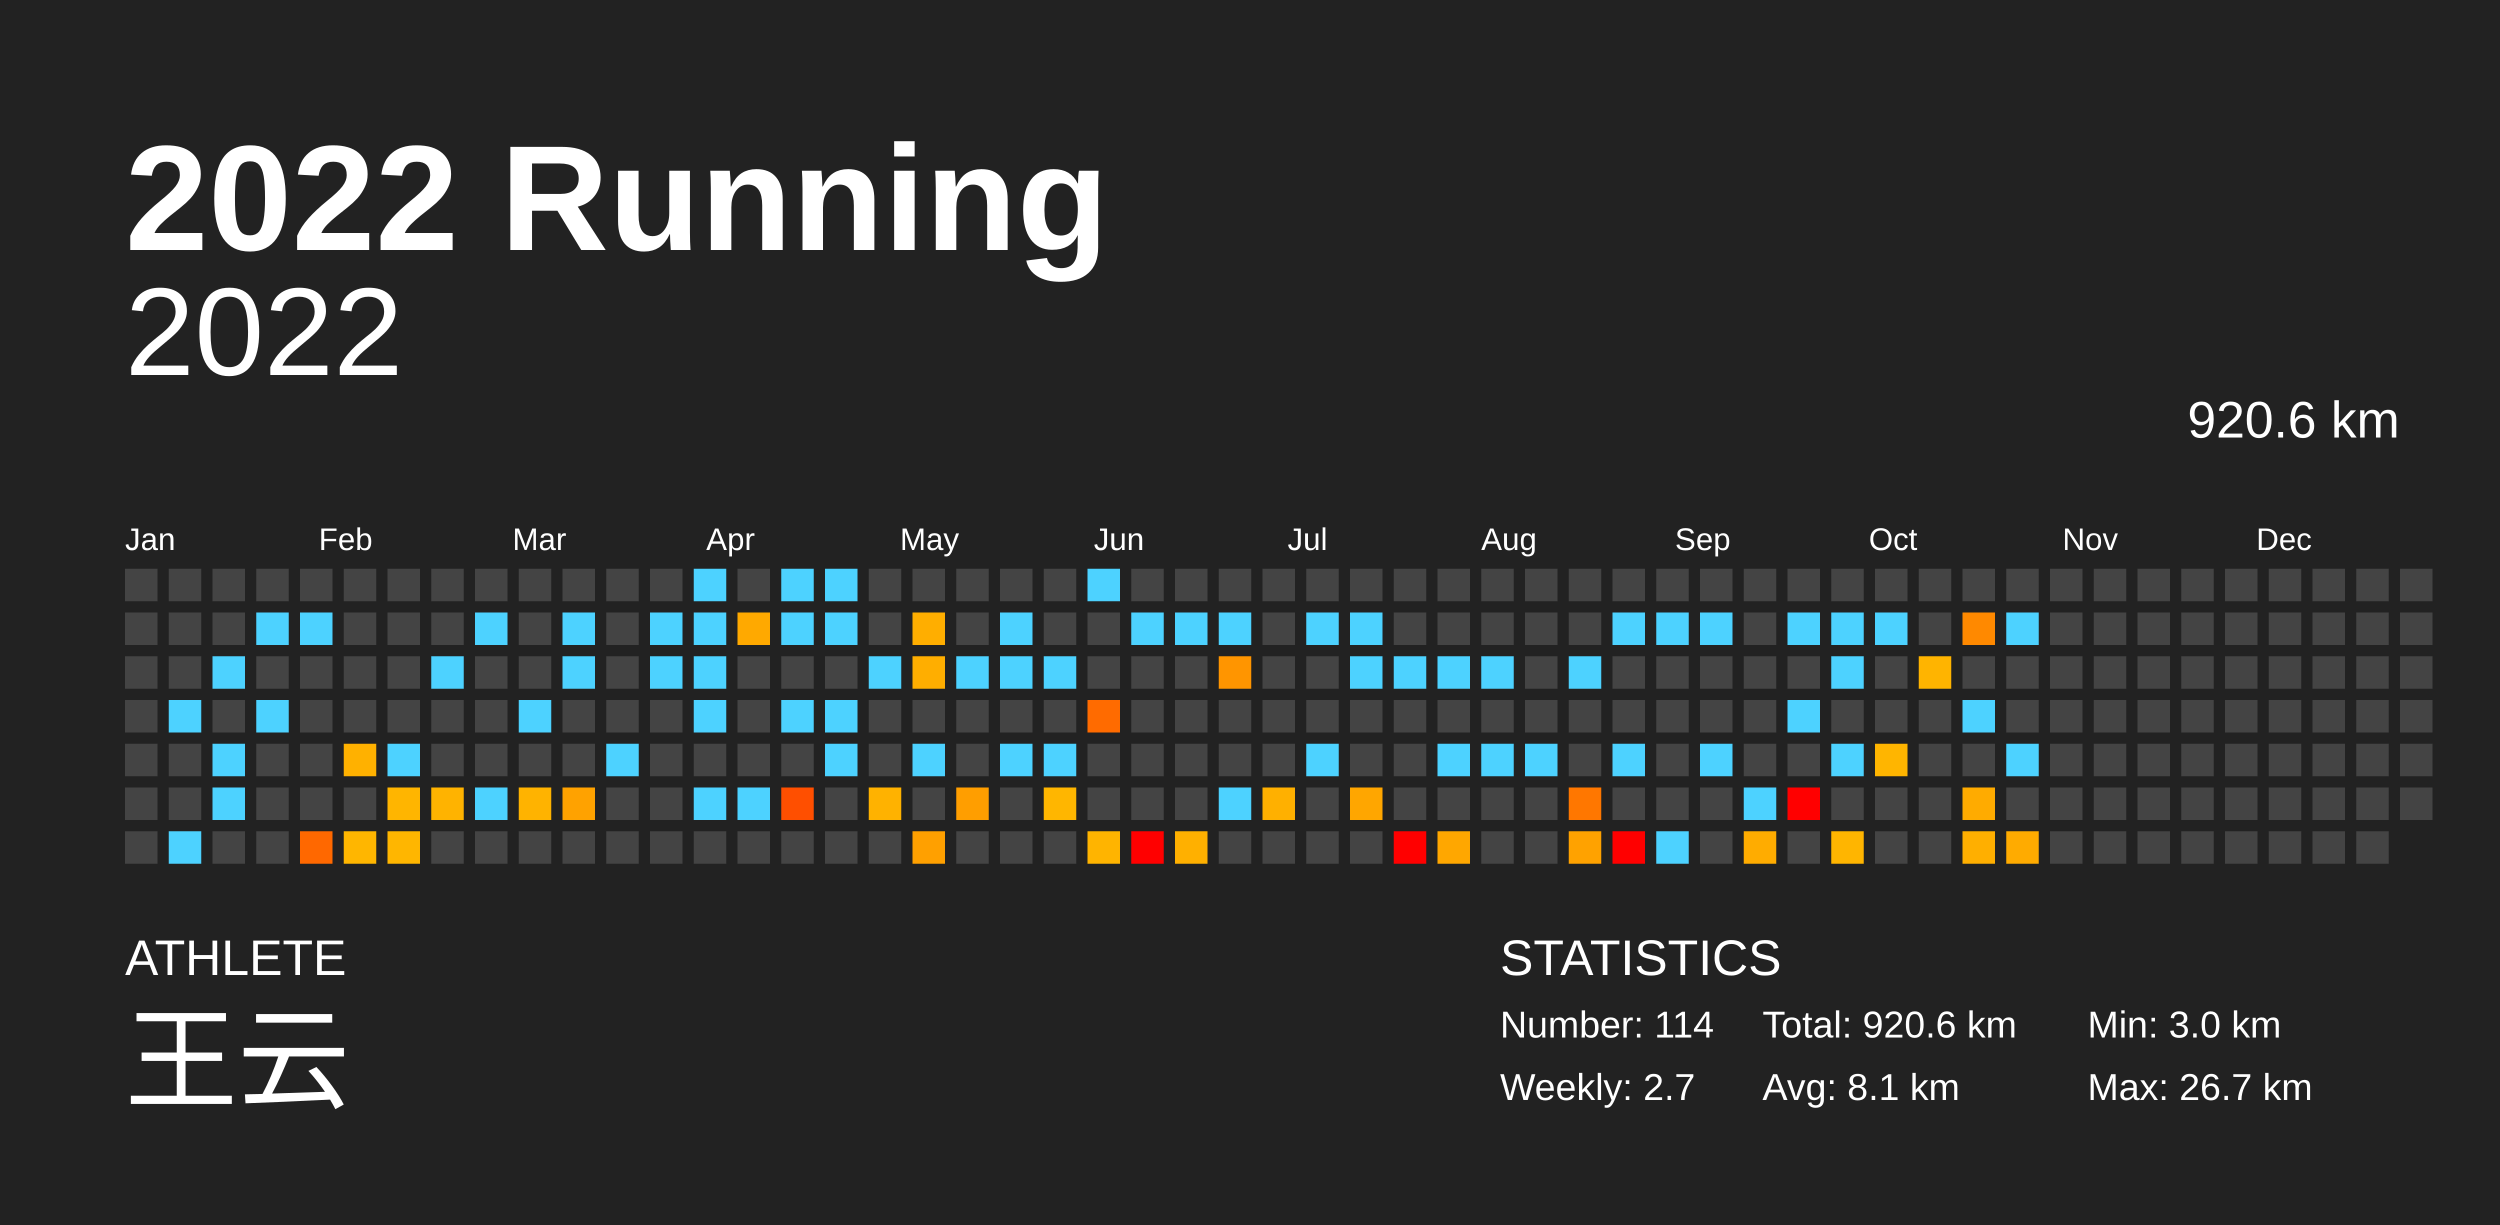
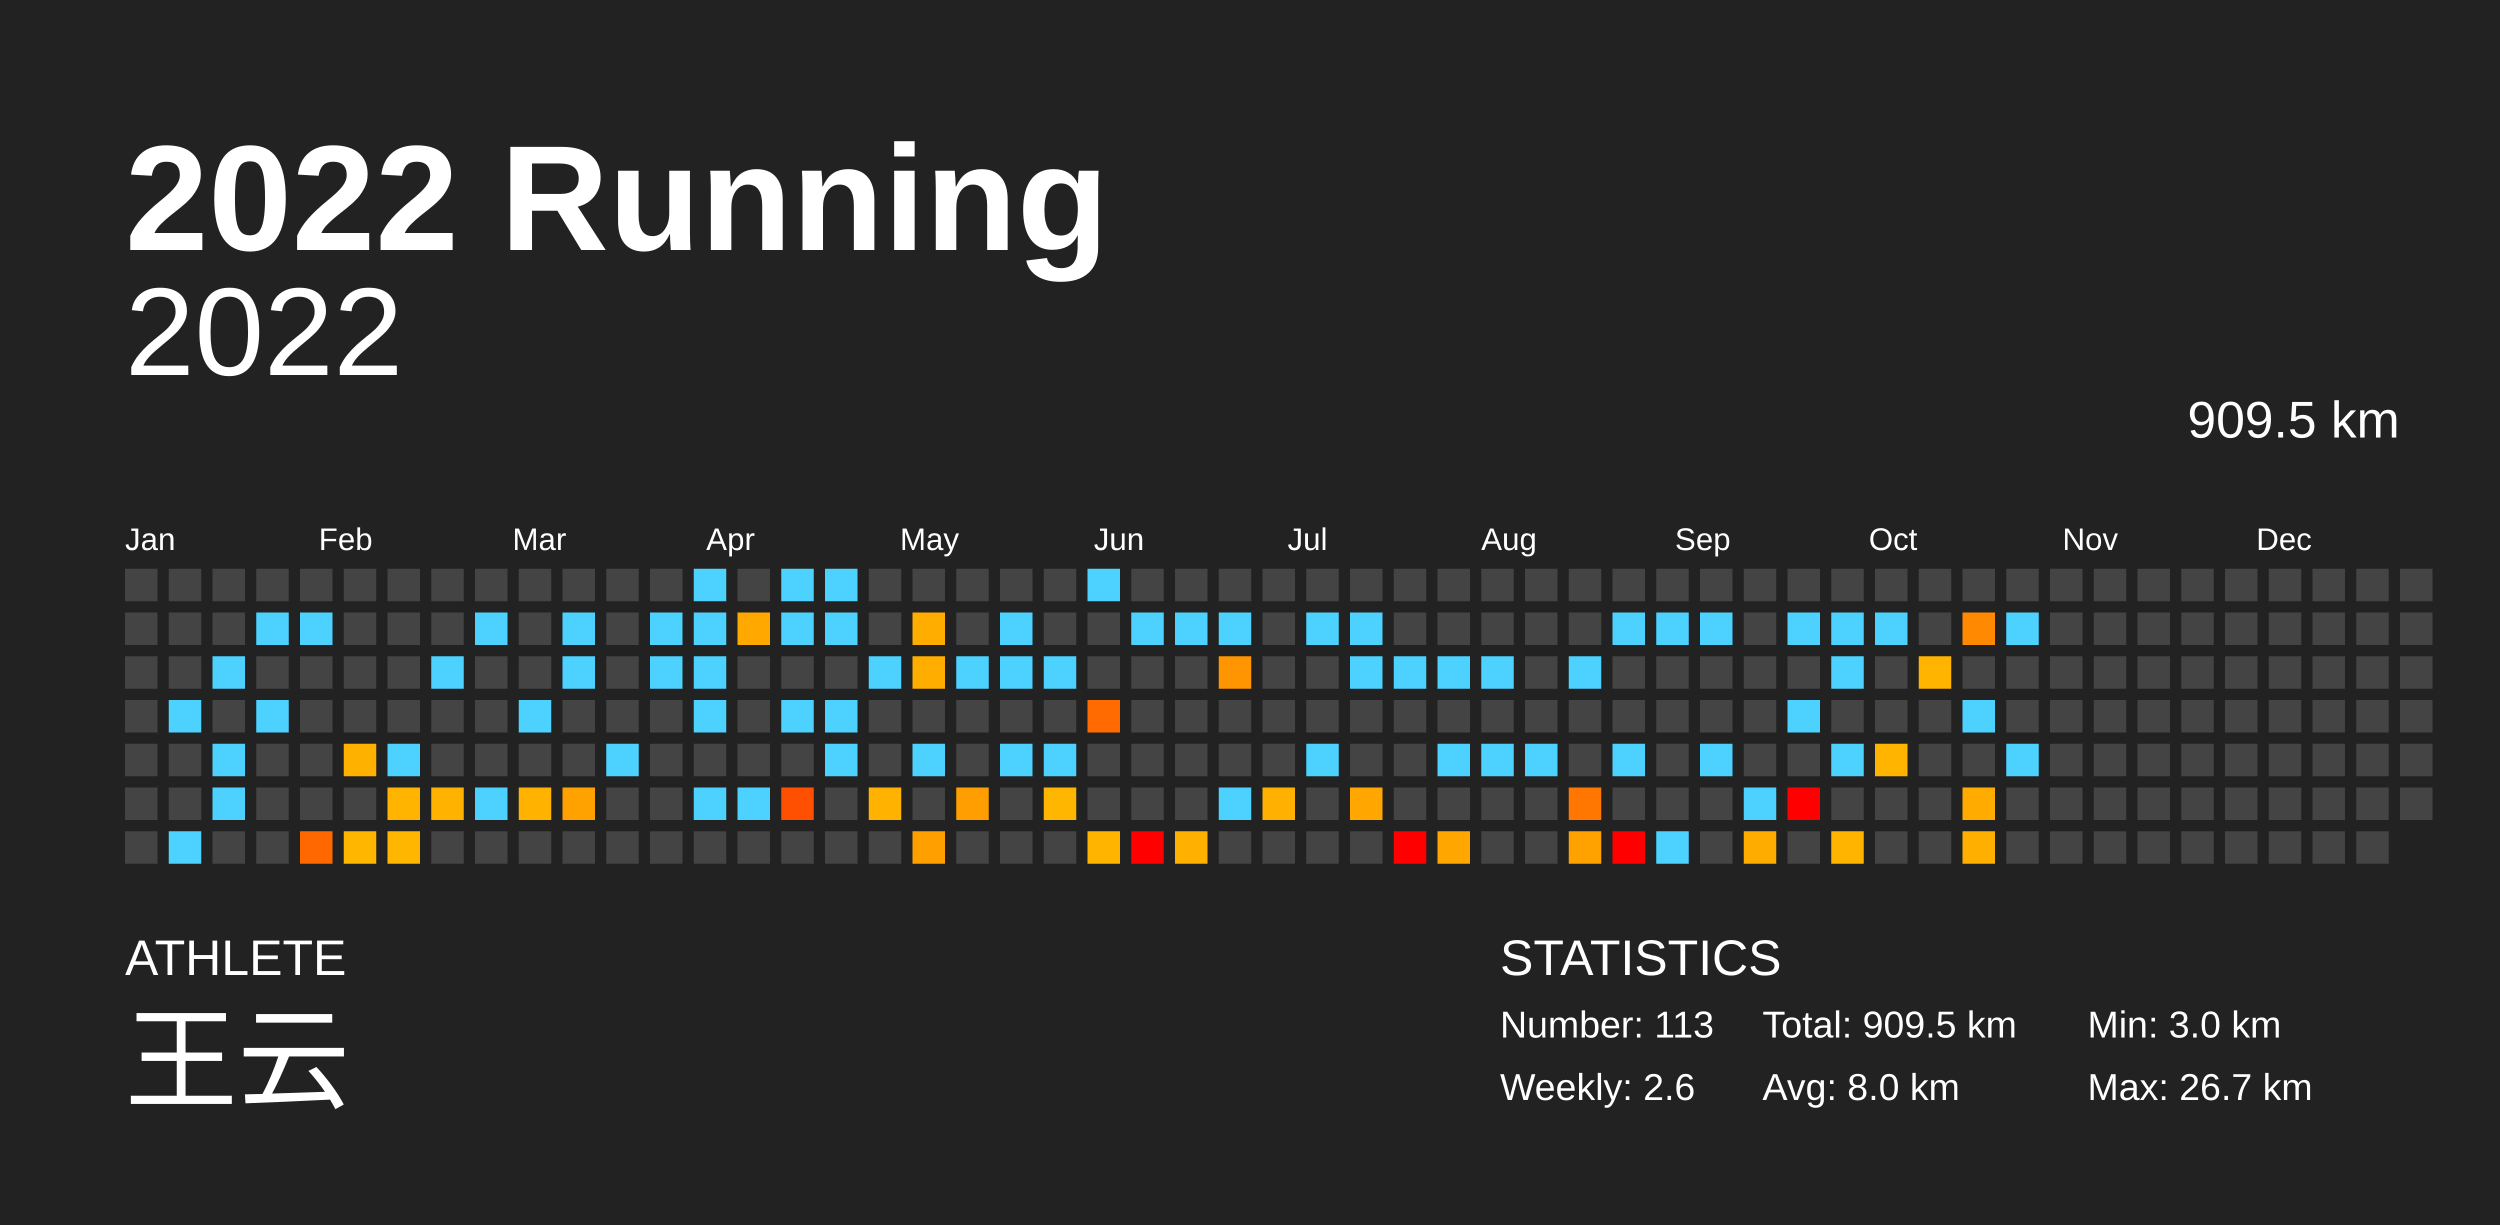
<svg xmlns="http://www.w3.org/2000/svg" baseProfile="full" height="98mm" version="1.1" viewBox="0,0,200,98" width="200mm">
  <defs />
  <rect fill="#222222" height="98" width="200" x="0" y="0" />
  <text fill="#FFFFFF" style="font-size:12px; font-family:Arial; font-weight:bold;" x="10" y="20">2022 Running</text>
  <text fill="#FFFFFF" style="font-size:4px; font-family:Arial" x="10" y="78">ATHLETE</text>
  <text fill="#FFFFFF" style="font-size:9px; font-family:Arial" x="10" y="88">王云</text>
  <text fill="#FFFFFF" style="font-size:4px; font-family:Arial" x="120" y="78">STATISTICS</text>
-   <text fill="#FFFFFF" style="font-size:3px; font-family:Arial" x="120" y="83">Number: 114</text>
-   <text fill="#FFFFFF" style="font-size:3px; font-family:Arial" x="120" y="88">Weekly: 2.7</text>
-   <text fill="#FFFFFF" style="font-size:3px; font-family:Arial" x="141" y="83">Total: 920.6 km</text>
-   <text fill="#FFFFFF" style="font-size:3px; font-family:Arial" x="141" y="88">Avg: 8.1 km</text>
+   <text fill="#FFFFFF" style="font-size:3px; font-family:Arial" x="120" y="83">Number: 113</text>
+   <text fill="#FFFFFF" style="font-size:3px; font-family:Arial" x="120" y="88">Weekly: 2.6</text>
+   <text fill="#FFFFFF" style="font-size:3px; font-family:Arial" x="141" y="83">Total: 909.5 km</text>
+   <text fill="#FFFFFF" style="font-size:3px; font-family:Arial" x="141" y="88">Avg: 8.0 km</text>
  <text fill="#FFFFFF" style="font-size:3px; font-family:Arial" x="167" y="83">Min: 3.0 km</text>
  <text fill="#FFFFFF" style="font-size:3px; font-family:Arial" x="167" y="88">Max: 26.7 km</text>
  <text alignment-baseline="hanging" fill="#FFFFFF" style="font-size:10.0px; font-family:Arial;" x="10" y="30">2022</text>
-   <text alignment-baseline="hanging" fill="#FFFFFF" style="font-size:4.125px; font-family:Arial;" x="175" y="35">920.6 km</text>
+   <text alignment-baseline="hanging" fill="#FFFFFF" style="font-size:4.125px; font-family:Arial;" x="175" y="35">909.5 km</text>
  <text fill="#FFFFFF" style="font-size:2.5px; font-family:Arial" x="10.0" y="44">Jan</text>
  <text fill="#FFFFFF" style="font-size:2.5px; font-family:Arial" x="25.5" y="44">Feb</text>
  <text fill="#FFFFFF" style="font-size:2.5px; font-family:Arial" x="41.0" y="44">Mar</text>
  <text fill="#FFFFFF" style="font-size:2.5px; font-family:Arial" x="56.5" y="44">Apr</text>
  <text fill="#FFFFFF" style="font-size:2.5px; font-family:Arial" x="72.0" y="44">May</text>
  <text fill="#FFFFFF" style="font-size:2.5px; font-family:Arial" x="87.5" y="44">Jun</text>
  <text fill="#FFFFFF" style="font-size:2.5px; font-family:Arial" x="103.0" y="44">Jul</text>
  <text fill="#FFFFFF" style="font-size:2.5px; font-family:Arial" x="118.5" y="44">Aug</text>
  <text fill="#FFFFFF" style="font-size:2.5px; font-family:Arial" x="134.0" y="44">Sep</text>
  <text fill="#FFFFFF" style="font-size:2.5px; font-family:Arial" x="149.5" y="44">Oct</text>
  <text fill="#FFFFFF" style="font-size:2.5px; font-family:Arial" x="165.0" y="44">Nov</text>
  <text fill="#FFFFFF" style="font-size:2.5px; font-family:Arial" x="180.5" y="44">Dec</text>
  <rect fill="#444444" height="2.6" width="2.6" x="10.0" y="45.5" />
  <rect fill="#444444" height="2.6" width="2.6" x="10.0" y="49.0" />
  <rect fill="#444444" height="2.6" width="2.6" x="10.0" y="52.5" />
  <rect fill="#444444" height="2.6" width="2.6" x="10.0" y="56.0" />
  <rect fill="#444444" height="2.6" width="2.6" x="10.0" y="59.5" />
  <rect fill="#444444" height="2.6" width="2.6" x="10.0" y="63.0" />
  <rect fill="#444444" height="2.6" width="2.6" x="10.0" y="66.5" />
  <rect fill="#444444" height="2.6" width="2.6" x="13.5" y="45.5" />
  <rect fill="#444444" height="2.6" width="2.6" x="13.5" y="49.0" />
  <rect fill="#444444" height="2.6" width="2.6" x="13.5" y="52.5" />
  <rect fill="#4dd2ff" height="2.6" width="2.6" x="13.5" y="56.0" />
  <rect fill="#444444" height="2.6" width="2.6" x="13.5" y="59.5" />
  <rect fill="#444444" height="2.6" width="2.6" x="13.5" y="63.0" />
  <rect fill="#4dd2ff" height="2.6" width="2.6" x="13.5" y="66.5" />
  <rect fill="#444444" height="2.6" width="2.6" x="17.0" y="45.5" />
  <rect fill="#444444" height="2.6" width="2.6" x="17.0" y="49.0" />
  <rect fill="#4dd2ff" height="2.6" width="2.6" x="17.0" y="52.5" />
  <rect fill="#444444" height="2.6" width="2.6" x="17.0" y="56.0" />
  <rect fill="#4dd2ff" height="2.6" width="2.6" x="17.0" y="59.5" />
  <rect fill="#4dd2ff" height="2.6" width="2.6" x="17.0" y="63.0" />
  <rect fill="#444444" height="2.6" width="2.6" x="17.0" y="66.5" />
  <rect fill="#444444" height="2.6" width="2.6" x="20.5" y="45.5" />
  <rect fill="#4dd2ff" height="2.6" width="2.6" x="20.5" y="49.0" />
  <rect fill="#444444" height="2.6" width="2.6" x="20.5" y="52.5" />
  <rect fill="#4dd2ff" height="2.6" width="2.6" x="20.5" y="56.0" />
  <rect fill="#444444" height="2.6" width="2.6" x="20.5" y="59.5" />
  <rect fill="#444444" height="2.6" width="2.6" x="20.5" y="63.0" />
  <rect fill="#444444" height="2.6" width="2.6" x="20.5" y="66.5" />
  <rect fill="#444444" height="2.6" width="2.6" x="24.0" y="45.5" />
  <rect fill="#4dd2ff" height="2.6" width="2.6" x="24.0" y="49.0" />
  <rect fill="#444444" height="2.6" width="2.6" x="24.0" y="52.5" />
  <rect fill="#444444" height="2.6" width="2.6" x="24.0" y="56.0" />
  <rect fill="#444444" height="2.6" width="2.6" x="24.0" y="59.5" />
  <rect fill="#444444" height="2.6" width="2.6" x="24.0" y="63.0" />
  <rect fill="#ff6800" height="2.6" width="2.6" x="24.0" y="66.5" />
  <rect fill="#444444" height="2.6" width="2.6" x="27.5" y="45.5" />
  <rect fill="#444444" height="2.6" width="2.6" x="27.5" y="49.0" />
  <rect fill="#444444" height="2.6" width="2.6" x="27.5" y="52.5" />
  <rect fill="#444444" height="2.6" width="2.6" x="27.5" y="56.0" />
  <rect fill="#ffb100" height="2.6" width="2.6" x="27.5" y="59.5" />
  <rect fill="#444444" height="2.6" width="2.6" x="27.5" y="63.0" />
  <rect fill="#ffb600" height="2.6" width="2.6" x="27.5" y="66.5" />
  <rect fill="#444444" height="2.6" width="2.6" x="31.0" y="45.5" />
  <rect fill="#444444" height="2.6" width="2.6" x="31.0" y="49.0" />
  <rect fill="#444444" height="2.6" width="2.6" x="31.0" y="52.5" />
  <rect fill="#444444" height="2.6" width="2.6" x="31.0" y="56.0" />
  <rect fill="#4dd2ff" height="2.6" width="2.6" x="31.0" y="59.5" />
  <rect fill="#ffb500" height="2.6" width="2.6" x="31.0" y="63.0" />
  <rect fill="#ffb600" height="2.6" width="2.6" x="31.0" y="66.5" />
  <rect fill="#444444" height="2.6" width="2.6" x="34.5" y="45.5" />
  <rect fill="#444444" height="2.6" width="2.6" x="34.5" y="49.0" />
  <rect fill="#4dd2ff" height="2.6" width="2.6" x="34.5" y="52.5" />
  <rect fill="#444444" height="2.6" width="2.6" x="34.5" y="56.0" />
  <rect fill="#444444" height="2.6" width="2.6" x="34.5" y="59.5" />
  <rect fill="#ffb300" height="2.6" width="2.6" x="34.5" y="63.0" />
  <rect fill="#444444" height="2.6" width="2.6" x="34.5" y="66.5" />
  <rect fill="#444444" height="2.6" width="2.6" x="38.0" y="45.5" />
  <rect fill="#4dd2ff" height="2.6" width="2.6" x="38.0" y="49.0" />
  <rect fill="#444444" height="2.6" width="2.6" x="38.0" y="52.5" />
  <rect fill="#444444" height="2.6" width="2.6" x="38.0" y="56.0" />
  <rect fill="#444444" height="2.6" width="2.6" x="38.0" y="59.5" />
  <rect fill="#4dd2ff" height="2.6" width="2.6" x="38.0" y="63.0" />
  <rect fill="#444444" height="2.6" width="2.6" x="38.0" y="66.5" />
  <rect fill="#444444" height="2.6" width="2.6" x="41.5" y="45.5" />
  <rect fill="#444444" height="2.6" width="2.6" x="41.5" y="49.0" />
  <rect fill="#444444" height="2.6" width="2.6" x="41.5" y="52.5" />
  <rect fill="#4dd2ff" height="2.6" width="2.6" x="41.5" y="56.0" />
  <rect fill="#444444" height="2.6" width="2.6" x="41.5" y="59.5" />
  <rect fill="#ffb300" height="2.6" width="2.6" x="41.5" y="63.0" />
  <rect fill="#444444" height="2.6" width="2.6" x="41.5" y="66.5" />
  <rect fill="#444444" height="2.6" width="2.6" x="45.0" y="45.5" />
  <rect fill="#4dd2ff" height="2.6" width="2.6" x="45.0" y="49.0" />
  <rect fill="#4dd2ff" height="2.6" width="2.6" x="45.0" y="52.5" />
  <rect fill="#444444" height="2.6" width="2.6" x="45.0" y="56.0" />
  <rect fill="#444444" height="2.6" width="2.6" x="45.0" y="59.5" />
  <rect fill="#ffa200" height="2.6" width="2.6" x="45.0" y="63.0" />
  <rect fill="#444444" height="2.6" width="2.6" x="45.0" y="66.5" />
  <rect fill="#444444" height="2.6" width="2.6" x="48.5" y="45.5" />
  <rect fill="#444444" height="2.6" width="2.6" x="48.5" y="49.0" />
  <rect fill="#444444" height="2.6" width="2.6" x="48.5" y="52.5" />
  <rect fill="#444444" height="2.6" width="2.6" x="48.5" y="56.0" />
  <rect fill="#4dd2ff" height="2.6" width="2.6" x="48.5" y="59.5" />
  <rect fill="#444444" height="2.6" width="2.6" x="48.5" y="63.0" />
  <rect fill="#444444" height="2.6" width="2.6" x="48.5" y="66.5" />
  <rect fill="#444444" height="2.6" width="2.6" x="52.0" y="45.5" />
  <rect fill="#4dd2ff" height="2.6" width="2.6" x="52.0" y="49.0" />
  <rect fill="#4dd2ff" height="2.6" width="2.6" x="52.0" y="52.5" />
  <rect fill="#444444" height="2.6" width="2.6" x="52.0" y="56.0" />
  <rect fill="#444444" height="2.6" width="2.6" x="52.0" y="59.5" />
  <rect fill="#444444" height="2.6" width="2.6" x="52.0" y="63.0" />
  <rect fill="#444444" height="2.6" width="2.6" x="52.0" y="66.5" />
  <rect fill="#4dd2ff" height="2.6" width="2.6" x="55.5" y="45.5" />
  <rect fill="#4dd2ff" height="2.6" width="2.6" x="55.5" y="49.0" />
  <rect fill="#4dd2ff" height="2.6" width="2.6" x="55.5" y="52.5" />
  <rect fill="#4dd2ff" height="2.6" width="2.6" x="55.5" y="56.0" />
  <rect fill="#444444" height="2.6" width="2.6" x="55.5" y="59.5" />
  <rect fill="#4dd2ff" height="2.6" width="2.6" x="55.5" y="63.0" />
  <rect fill="#444444" height="2.6" width="2.6" x="55.5" y="66.5" />
  <rect fill="#444444" height="2.6" width="2.6" x="59.0" y="45.5" />
  <rect fill="#ffa900" height="2.6" width="2.6" x="59.0" y="49.0" />
  <rect fill="#444444" height="2.6" width="2.6" x="59.0" y="52.5" />
  <rect fill="#444444" height="2.6" width="2.6" x="59.0" y="56.0" />
  <rect fill="#444444" height="2.6" width="2.6" x="59.0" y="59.5" />
  <rect fill="#4dd2ff" height="2.6" width="2.6" x="59.0" y="63.0" />
  <rect fill="#444444" height="2.6" width="2.6" x="59.0" y="66.5" />
  <rect fill="#4dd2ff" height="2.6" width="2.6" x="62.5" y="45.5" />
  <rect fill="#4dd2ff" height="2.6" width="2.6" x="62.5" y="49.0" />
  <rect fill="#444444" height="2.6" width="2.6" x="62.5" y="52.5" />
  <rect fill="#4dd2ff" height="2.6" width="2.6" x="62.5" y="56.0" />
  <rect fill="#444444" height="2.6" width="2.6" x="62.5" y="59.5" />
  <rect fill="#ff4f00" height="2.6" width="2.6" x="62.5" y="63.0" />
  <rect fill="#444444" height="2.6" width="2.6" x="62.5" y="66.5" />
  <rect fill="#4dd2ff" height="2.6" width="2.6" x="66.0" y="45.5" />
  <rect fill="#4dd2ff" height="2.6" width="2.6" x="66.0" y="49.0" />
  <rect fill="#444444" height="2.6" width="2.6" x="66.0" y="52.5" />
  <rect fill="#4dd2ff" height="2.6" width="2.6" x="66.0" y="56.0" />
  <rect fill="#4dd2ff" height="2.6" width="2.6" x="66.0" y="59.5" />
  <rect fill="#444444" height="2.6" width="2.6" x="66.0" y="63.0" />
  <rect fill="#444444" height="2.6" width="2.6" x="66.0" y="66.5" />
  <rect fill="#444444" height="2.6" width="2.6" x="69.5" y="45.5" />
  <rect fill="#444444" height="2.6" width="2.6" x="69.5" y="49.0" />
  <rect fill="#4dd2ff" height="2.6" width="2.6" x="69.5" y="52.5" />
  <rect fill="#444444" height="2.6" width="2.6" x="69.5" y="56.0" />
  <rect fill="#444444" height="2.6" width="2.6" x="69.5" y="59.5" />
  <rect fill="#ffb200" height="2.6" width="2.6" x="69.5" y="63.0" />
  <rect fill="#444444" height="2.6" width="2.6" x="69.5" y="66.5" />
  <rect fill="#444444" height="2.6" width="2.6" x="73.0" y="45.5" />
  <rect fill="#ffae00" height="2.6" width="2.6" x="73.0" y="49.0" />
  <rect fill="#ffae00" height="2.6" width="2.6" x="73.0" y="52.5" />
  <rect fill="#444444" height="2.6" width="2.6" x="73.0" y="56.0" />
  <rect fill="#4dd2ff" height="2.6" width="2.6" x="73.0" y="59.5" />
  <rect fill="#444444" height="2.6" width="2.6" x="73.0" y="63.0" />
  <rect fill="#ffa000" height="2.6" width="2.6" x="73.0" y="66.5" />
  <rect fill="#444444" height="2.6" width="2.6" x="76.5" y="45.5" />
  <rect fill="#444444" height="2.6" width="2.6" x="76.5" y="49.0" />
  <rect fill="#4dd2ff" height="2.6" width="2.6" x="76.5" y="52.5" />
  <rect fill="#444444" height="2.6" width="2.6" x="76.5" y="56.0" />
  <rect fill="#444444" height="2.6" width="2.6" x="76.5" y="59.5" />
  <rect fill="#ff9e00" height="2.6" width="2.6" x="76.5" y="63.0" />
  <rect fill="#444444" height="2.6" width="2.6" x="76.5" y="66.5" />
  <rect fill="#444444" height="2.6" width="2.6" x="80.0" y="45.5" />
  <rect fill="#4dd2ff" height="2.6" width="2.6" x="80.0" y="49.0" />
  <rect fill="#4dd2ff" height="2.6" width="2.6" x="80.0" y="52.5" />
  <rect fill="#444444" height="2.6" width="2.6" x="80.0" y="56.0" />
  <rect fill="#4dd2ff" height="2.6" width="2.6" x="80.0" y="59.5" />
  <rect fill="#444444" height="2.6" width="2.6" x="80.0" y="63.0" />
  <rect fill="#444444" height="2.6" width="2.6" x="80.0" y="66.5" />
  <rect fill="#444444" height="2.6" width="2.6" x="83.5" y="45.5" />
  <rect fill="#444444" height="2.6" width="2.6" x="83.5" y="49.0" />
  <rect fill="#4dd2ff" height="2.6" width="2.6" x="83.5" y="52.5" />
  <rect fill="#444444" height="2.6" width="2.6" x="83.5" y="56.0" />
  <rect fill="#4dd2ff" height="2.6" width="2.6" x="83.5" y="59.5" />
  <rect fill="#ffb600" height="2.6" width="2.6" x="83.5" y="63.0" />
  <rect fill="#444444" height="2.6" width="2.6" x="83.5" y="66.5" />
  <rect fill="#4dd2ff" height="2.6" width="2.6" x="87.0" y="45.5" />
  <rect fill="#444444" height="2.6" width="2.6" x="87.0" y="49.0" />
  <rect fill="#444444" height="2.6" width="2.6" x="87.0" y="52.5" />
  <rect fill="#ff6b00" height="2.6" width="2.6" x="87.0" y="56.0" />
  <rect fill="#444444" height="2.6" width="2.6" x="87.0" y="59.5" />
  <rect fill="#444444" height="2.6" width="2.6" x="87.0" y="63.0" />
  <rect fill="#ffb400" height="2.6" width="2.6" x="87.0" y="66.5" />
  <rect fill="#444444" height="2.6" width="2.6" x="90.5" y="45.5" />
  <rect fill="#4dd2ff" height="2.6" width="2.6" x="90.5" y="49.0" />
  <rect fill="#444444" height="2.6" width="2.6" x="90.5" y="52.5" />
  <rect fill="#444444" height="2.6" width="2.6" x="90.5" y="56.0" />
  <rect fill="#444444" height="2.6" width="2.6" x="90.5" y="59.5" />
  <rect fill="#444444" height="2.6" width="2.6" x="90.5" y="63.0" />
  <rect fill="red" height="2.6" width="2.6" x="90.5" y="66.5" />
  <rect fill="#444444" height="2.6" width="2.6" x="94.0" y="45.5" />
  <rect fill="#4dd2ff" height="2.6" width="2.6" x="94.0" y="49.0" />
  <rect fill="#444444" height="2.6" width="2.6" x="94.0" y="52.5" />
  <rect fill="#444444" height="2.6" width="2.6" x="94.0" y="56.0" />
  <rect fill="#444444" height="2.6" width="2.6" x="94.0" y="59.5" />
  <rect fill="#444444" height="2.6" width="2.6" x="94.0" y="63.0" />
  <rect fill="#ffb000" height="2.6" width="2.6" x="94.0" y="66.5" />
  <rect fill="#444444" height="2.6" width="2.6" x="97.5" y="45.5" />
  <rect fill="#4dd2ff" height="2.6" width="2.6" x="97.5" y="49.0" />
  <rect fill="#ff9500" height="2.6" width="2.6" x="97.5" y="52.5" />
  <rect fill="#444444" height="2.6" width="2.6" x="97.5" y="56.0" />
  <rect fill="#444444" height="2.6" width="2.6" x="97.5" y="59.5" />
  <rect fill="#4dd2ff" height="2.6" width="2.6" x="97.5" y="63.0" />
  <rect fill="#444444" height="2.6" width="2.6" x="97.5" y="66.5" />
  <rect fill="#444444" height="2.6" width="2.6" x="101.0" y="45.5" />
  <rect fill="#444444" height="2.6" width="2.6" x="101.0" y="49.0" />
  <rect fill="#444444" height="2.6" width="2.6" x="101.0" y="52.5" />
  <rect fill="#444444" height="2.6" width="2.6" x="101.0" y="56.0" />
  <rect fill="#444444" height="2.6" width="2.6" x="101.0" y="59.5" />
  <rect fill="#ffb000" height="2.6" width="2.6" x="101.0" y="63.0" />
  <rect fill="#444444" height="2.6" width="2.6" x="101.0" y="66.5" />
  <rect fill="#444444" height="2.6" width="2.6" x="104.5" y="45.5" />
  <rect fill="#4dd2ff" height="2.6" width="2.6" x="104.5" y="49.0" />
  <rect fill="#444444" height="2.6" width="2.6" x="104.5" y="52.5" />
  <rect fill="#444444" height="2.6" width="2.6" x="104.5" y="56.0" />
  <rect fill="#4dd2ff" height="2.6" width="2.6" x="104.5" y="59.5" />
  <rect fill="#444444" height="2.6" width="2.6" x="104.5" y="63.0" />
  <rect fill="#444444" height="2.6" width="2.6" x="104.5" y="66.5" />
  <rect fill="#444444" height="2.6" width="2.6" x="108.0" y="45.5" />
  <rect fill="#4dd2ff" height="2.6" width="2.6" x="108.0" y="49.0" />
  <rect fill="#4dd2ff" height="2.6" width="2.6" x="108.0" y="52.5" />
  <rect fill="#444444" height="2.6" width="2.6" x="108.0" y="56.0" />
  <rect fill="#444444" height="2.6" width="2.6" x="108.0" y="59.5" />
  <rect fill="#ffa600" height="2.6" width="2.6" x="108.0" y="63.0" />
  <rect fill="#444444" height="2.6" width="2.6" x="108.0" y="66.5" />
  <rect fill="#444444" height="2.6" width="2.6" x="111.5" y="45.5" />
  <rect fill="#444444" height="2.6" width="2.6" x="111.5" y="49.0" />
  <rect fill="#4dd2ff" height="2.6" width="2.6" x="111.5" y="52.5" />
  <rect fill="#444444" height="2.6" width="2.6" x="111.5" y="56.0" />
  <rect fill="#444444" height="2.6" width="2.6" x="111.5" y="59.5" />
  <rect fill="#444444" height="2.6" width="2.6" x="111.5" y="63.0" />
  <rect fill="red" height="2.6" width="2.6" x="111.5" y="66.5" />
  <rect fill="#444444" height="2.6" width="2.6" x="115.0" y="45.5" />
  <rect fill="#444444" height="2.6" width="2.6" x="115.0" y="49.0" />
  <rect fill="#4dd2ff" height="2.6" width="2.6" x="115.0" y="52.5" />
  <rect fill="#444444" height="2.6" width="2.6" x="115.0" y="56.0" />
  <rect fill="#4dd2ff" height="2.6" width="2.6" x="115.0" y="59.5" />
  <rect fill="#444444" height="2.6" width="2.6" x="115.0" y="63.0" />
  <rect fill="#ffa700" height="2.6" width="2.6" x="115.0" y="66.5" />
  <rect fill="#444444" height="2.6" width="2.6" x="118.5" y="45.5" />
  <rect fill="#444444" height="2.6" width="2.6" x="118.5" y="49.0" />
  <rect fill="#4dd2ff" height="2.6" width="2.6" x="118.5" y="52.5" />
  <rect fill="#444444" height="2.6" width="2.6" x="118.5" y="56.0" />
  <rect fill="#4dd2ff" height="2.6" width="2.6" x="118.5" y="59.5" />
  <rect fill="#444444" height="2.6" width="2.6" x="118.5" y="63.0" />
  <rect fill="#444444" height="2.6" width="2.6" x="118.5" y="66.5" />
  <rect fill="#444444" height="2.6" width="2.6" x="122.0" y="45.5" />
  <rect fill="#444444" height="2.6" width="2.6" x="122.0" y="49.0" />
  <rect fill="#444444" height="2.6" width="2.6" x="122.0" y="52.5" />
  <rect fill="#444444" height="2.6" width="2.6" x="122.0" y="56.0" />
  <rect fill="#4dd2ff" height="2.6" width="2.6" x="122.0" y="59.5" />
  <rect fill="#444444" height="2.6" width="2.6" x="122.0" y="63.0" />
  <rect fill="#444444" height="2.6" width="2.6" x="122.0" y="66.5" />
  <rect fill="#444444" height="2.6" width="2.6" x="125.5" y="45.5" />
  <rect fill="#444444" height="2.6" width="2.6" x="125.5" y="49.0" />
  <rect fill="#4dd2ff" height="2.6" width="2.6" x="125.5" y="52.5" />
  <rect fill="#444444" height="2.6" width="2.6" x="125.5" y="56.0" />
  <rect fill="#444444" height="2.6" width="2.6" x="125.5" y="59.5" />
  <rect fill="#ff7700" height="2.6" width="2.6" x="125.5" y="63.0" />
  <rect fill="#ffa200" height="2.6" width="2.6" x="125.5" y="66.5" />
  <rect fill="#444444" height="2.6" width="2.6" x="129.0" y="45.5" />
  <rect fill="#4dd2ff" height="2.6" width="2.6" x="129.0" y="49.0" />
  <rect fill="#444444" height="2.6" width="2.6" x="129.0" y="52.5" />
  <rect fill="#444444" height="2.6" width="2.6" x="129.0" y="56.0" />
  <rect fill="#4dd2ff" height="2.6" width="2.6" x="129.0" y="59.5" />
  <rect fill="#444444" height="2.6" width="2.6" x="129.0" y="63.0" />
  <rect fill="red" height="2.6" width="2.6" x="129.0" y="66.5" />
  <rect fill="#444444" height="2.6" width="2.6" x="132.5" y="45.5" />
  <rect fill="#4dd2ff" height="2.6" width="2.6" x="132.5" y="49.0" />
  <rect fill="#444444" height="2.6" width="2.6" x="132.5" y="52.5" />
  <rect fill="#444444" height="2.6" width="2.6" x="132.5" y="56.0" />
  <rect fill="#444444" height="2.6" width="2.6" x="132.5" y="59.5" />
  <rect fill="#444444" height="2.6" width="2.6" x="132.5" y="63.0" />
  <rect fill="#4dd2ff" height="2.6" width="2.6" x="132.5" y="66.5" />
  <rect fill="#444444" height="2.6" width="2.6" x="136.0" y="45.5" />
  <rect fill="#4dd2ff" height="2.6" width="2.6" x="136.0" y="49.0" />
  <rect fill="#444444" height="2.6" width="2.6" x="136.0" y="52.5" />
  <rect fill="#444444" height="2.6" width="2.6" x="136.0" y="56.0" />
  <rect fill="#4dd2ff" height="2.6" width="2.6" x="136.0" y="59.5" />
  <rect fill="#444444" height="2.6" width="2.6" x="136.0" y="63.0" />
  <rect fill="#444444" height="2.6" width="2.6" x="136.0" y="66.5" />
  <rect fill="#444444" height="2.6" width="2.6" x="139.5" y="45.5" />
  <rect fill="#444444" height="2.6" width="2.6" x="139.5" y="49.0" />
  <rect fill="#444444" height="2.6" width="2.6" x="139.5" y="52.5" />
  <rect fill="#444444" height="2.6" width="2.6" x="139.5" y="56.0" />
  <rect fill="#444444" height="2.6" width="2.6" x="139.5" y="59.5" />
  <rect fill="#4dd2ff" height="2.6" width="2.6" x="139.5" y="63.0" />
  <rect fill="#ffac00" height="2.6" width="2.6" x="139.5" y="66.5" />
  <rect fill="#444444" height="2.6" width="2.6" x="143.0" y="45.5" />
  <rect fill="#4dd2ff" height="2.6" width="2.6" x="143.0" y="49.0" />
  <rect fill="#444444" height="2.6" width="2.6" x="143.0" y="52.5" />
  <rect fill="#4dd2ff" height="2.6" width="2.6" x="143.0" y="56.0" />
  <rect fill="#444444" height="2.6" width="2.6" x="143.0" y="59.5" />
  <rect fill="red" height="2.6" width="2.6" x="143.0" y="63.0" />
  <rect fill="#444444" height="2.6" width="2.6" x="143.0" y="66.5" />
  <rect fill="#444444" height="2.6" width="2.6" x="146.5" y="45.5" />
  <rect fill="#4dd2ff" height="2.6" width="2.6" x="146.5" y="49.0" />
  <rect fill="#4dd2ff" height="2.6" width="2.6" x="146.5" y="52.5" />
  <rect fill="#444444" height="2.6" width="2.6" x="146.5" y="56.0" />
  <rect fill="#4dd2ff" height="2.6" width="2.6" x="146.5" y="59.5" />
  <rect fill="#444444" height="2.6" width="2.6" x="146.5" y="63.0" />
  <rect fill="#ffb500" height="2.6" width="2.6" x="146.5" y="66.5" />
  <rect fill="#444444" height="2.6" width="2.6" x="150.0" y="45.5" />
  <rect fill="#4dd2ff" height="2.6" width="2.6" x="150.0" y="49.0" />
  <rect fill="#444444" height="2.6" width="2.6" x="150.0" y="52.5" />
  <rect fill="#444444" height="2.6" width="2.6" x="150.0" y="56.0" />
  <rect fill="#ffb500" height="2.6" width="2.6" x="150.0" y="59.5" />
  <rect fill="#444444" height="2.6" width="2.6" x="150.0" y="63.0" />
  <rect fill="#444444" height="2.6" width="2.6" x="150.0" y="66.5" />
  <rect fill="#444444" height="2.6" width="2.6" x="153.5" y="45.5" />
  <rect fill="#444444" height="2.6" width="2.6" x="153.5" y="49.0" />
  <rect fill="#ffb400" height="2.6" width="2.6" x="153.5" y="52.5" />
  <rect fill="#444444" height="2.6" width="2.6" x="153.5" y="56.0" />
  <rect fill="#444444" height="2.6" width="2.6" x="153.5" y="59.5" />
  <rect fill="#444444" height="2.6" width="2.6" x="153.5" y="63.0" />
  <rect fill="#444444" height="2.6" width="2.6" x="153.5" y="66.5" />
  <rect fill="#444444" height="2.6" width="2.6" x="157.0" y="45.5" />
  <rect fill="#ff8900" height="2.6" width="2.6" x="157.0" y="49.0" />
  <rect fill="#444444" height="2.6" width="2.6" x="157.0" y="52.5" />
  <rect fill="#4dd2ff" height="2.6" width="2.6" x="157.0" y="56.0" />
  <rect fill="#444444" height="2.6" width="2.6" x="157.0" y="59.5" />
  <rect fill="#ffab00" height="2.6" width="2.6" x="157.0" y="63.0" />
  <rect fill="#ffaf00" height="2.6" width="2.6" x="157.0" y="66.5" />
  <rect fill="#444444" height="2.6" width="2.6" x="160.5" y="45.5" />
  <rect fill="#4dd2ff" height="2.6" width="2.6" x="160.5" y="49.0" />
  <rect fill="#444444" height="2.6" width="2.6" x="160.5" y="52.5" />
  <rect fill="#444444" height="2.6" width="2.6" x="160.5" y="56.0" />
  <rect fill="#4dd2ff" height="2.6" width="2.6" x="160.5" y="59.5" />
  <rect fill="#444444" height="2.6" width="2.6" x="160.5" y="63.0" />
-   <rect fill="#ffab00" height="2.6" width="2.6" x="160.5" y="66.5" />
+   <rect fill="#444444" height="2.6" width="2.6" x="160.5" y="66.5" />
  <rect fill="#444444" height="2.6" width="2.6" x="164.0" y="45.5" />
  <rect fill="#444444" height="2.6" width="2.6" x="164.0" y="49.0" />
  <rect fill="#444444" height="2.6" width="2.6" x="164.0" y="52.5" />
  <rect fill="#444444" height="2.6" width="2.6" x="164.0" y="56.0" />
  <rect fill="#444444" height="2.6" width="2.6" x="164.0" y="59.5" />
  <rect fill="#444444" height="2.6" width="2.6" x="164.0" y="63.0" />
  <rect fill="#444444" height="2.6" width="2.6" x="164.0" y="66.5" />
  <rect fill="#444444" height="2.6" width="2.6" x="167.5" y="45.5" />
  <rect fill="#444444" height="2.6" width="2.6" x="167.5" y="49.0" />
  <rect fill="#444444" height="2.6" width="2.6" x="167.5" y="52.5" />
  <rect fill="#444444" height="2.6" width="2.6" x="167.5" y="56.0" />
  <rect fill="#444444" height="2.6" width="2.6" x="167.5" y="59.5" />
  <rect fill="#444444" height="2.6" width="2.6" x="167.5" y="63.0" />
  <rect fill="#444444" height="2.6" width="2.6" x="167.5" y="66.5" />
  <rect fill="#444444" height="2.6" width="2.6" x="171.0" y="45.5" />
  <rect fill="#444444" height="2.6" width="2.6" x="171.0" y="49.0" />
  <rect fill="#444444" height="2.6" width="2.6" x="171.0" y="52.5" />
  <rect fill="#444444" height="2.6" width="2.6" x="171.0" y="56.0" />
  <rect fill="#444444" height="2.6" width="2.6" x="171.0" y="59.5" />
  <rect fill="#444444" height="2.6" width="2.6" x="171.0" y="63.0" />
  <rect fill="#444444" height="2.6" width="2.6" x="171.0" y="66.5" />
  <rect fill="#444444" height="2.6" width="2.6" x="174.5" y="45.5" />
  <rect fill="#444444" height="2.6" width="2.6" x="174.5" y="49.0" />
  <rect fill="#444444" height="2.6" width="2.6" x="174.5" y="52.5" />
  <rect fill="#444444" height="2.6" width="2.6" x="174.5" y="56.0" />
  <rect fill="#444444" height="2.6" width="2.6" x="174.5" y="59.5" />
  <rect fill="#444444" height="2.6" width="2.6" x="174.5" y="63.0" />
  <rect fill="#444444" height="2.6" width="2.6" x="174.5" y="66.5" />
  <rect fill="#444444" height="2.6" width="2.6" x="178.0" y="45.5" />
  <rect fill="#444444" height="2.6" width="2.6" x="178.0" y="49.0" />
  <rect fill="#444444" height="2.6" width="2.6" x="178.0" y="52.5" />
  <rect fill="#444444" height="2.6" width="2.6" x="178.0" y="56.0" />
  <rect fill="#444444" height="2.6" width="2.6" x="178.0" y="59.5" />
  <rect fill="#444444" height="2.6" width="2.6" x="178.0" y="63.0" />
  <rect fill="#444444" height="2.6" width="2.6" x="178.0" y="66.5" />
  <rect fill="#444444" height="2.6" width="2.6" x="181.5" y="45.5" />
  <rect fill="#444444" height="2.6" width="2.6" x="181.5" y="49.0" />
  <rect fill="#444444" height="2.6" width="2.6" x="181.5" y="52.5" />
  <rect fill="#444444" height="2.6" width="2.6" x="181.5" y="56.0" />
  <rect fill="#444444" height="2.6" width="2.6" x="181.5" y="59.5" />
  <rect fill="#444444" height="2.6" width="2.6" x="181.5" y="63.0" />
  <rect fill="#444444" height="2.6" width="2.6" x="181.5" y="66.5" />
  <rect fill="#444444" height="2.6" width="2.6" x="185.0" y="45.5" />
  <rect fill="#444444" height="2.6" width="2.6" x="185.0" y="49.0" />
  <rect fill="#444444" height="2.6" width="2.6" x="185.0" y="52.5" />
  <rect fill="#444444" height="2.6" width="2.6" x="185.0" y="56.0" />
  <rect fill="#444444" height="2.6" width="2.6" x="185.0" y="59.5" />
  <rect fill="#444444" height="2.6" width="2.6" x="185.0" y="63.0" />
  <rect fill="#444444" height="2.6" width="2.6" x="185.0" y="66.5" />
  <rect fill="#444444" height="2.6" width="2.6" x="188.5" y="45.5" />
  <rect fill="#444444" height="2.6" width="2.6" x="188.5" y="49.0" />
  <rect fill="#444444" height="2.6" width="2.6" x="188.5" y="52.5" />
  <rect fill="#444444" height="2.6" width="2.6" x="188.5" y="56.0" />
  <rect fill="#444444" height="2.6" width="2.6" x="188.5" y="59.5" />
  <rect fill="#444444" height="2.6" width="2.6" x="188.5" y="63.0" />
  <rect fill="#444444" height="2.6" width="2.6" x="188.5" y="66.5" />
  <rect fill="#444444" height="2.6" width="2.6" x="192.0" y="45.5" />
  <rect fill="#444444" height="2.6" width="2.6" x="192.0" y="49.0" />
  <rect fill="#444444" height="2.6" width="2.6" x="192.0" y="52.5" />
  <rect fill="#444444" height="2.6" width="2.6" x="192.0" y="56.0" />
  <rect fill="#444444" height="2.6" width="2.6" x="192.0" y="59.5" />
  <rect fill="#444444" height="2.6" width="2.6" x="192.0" y="63.0" />
</svg>
